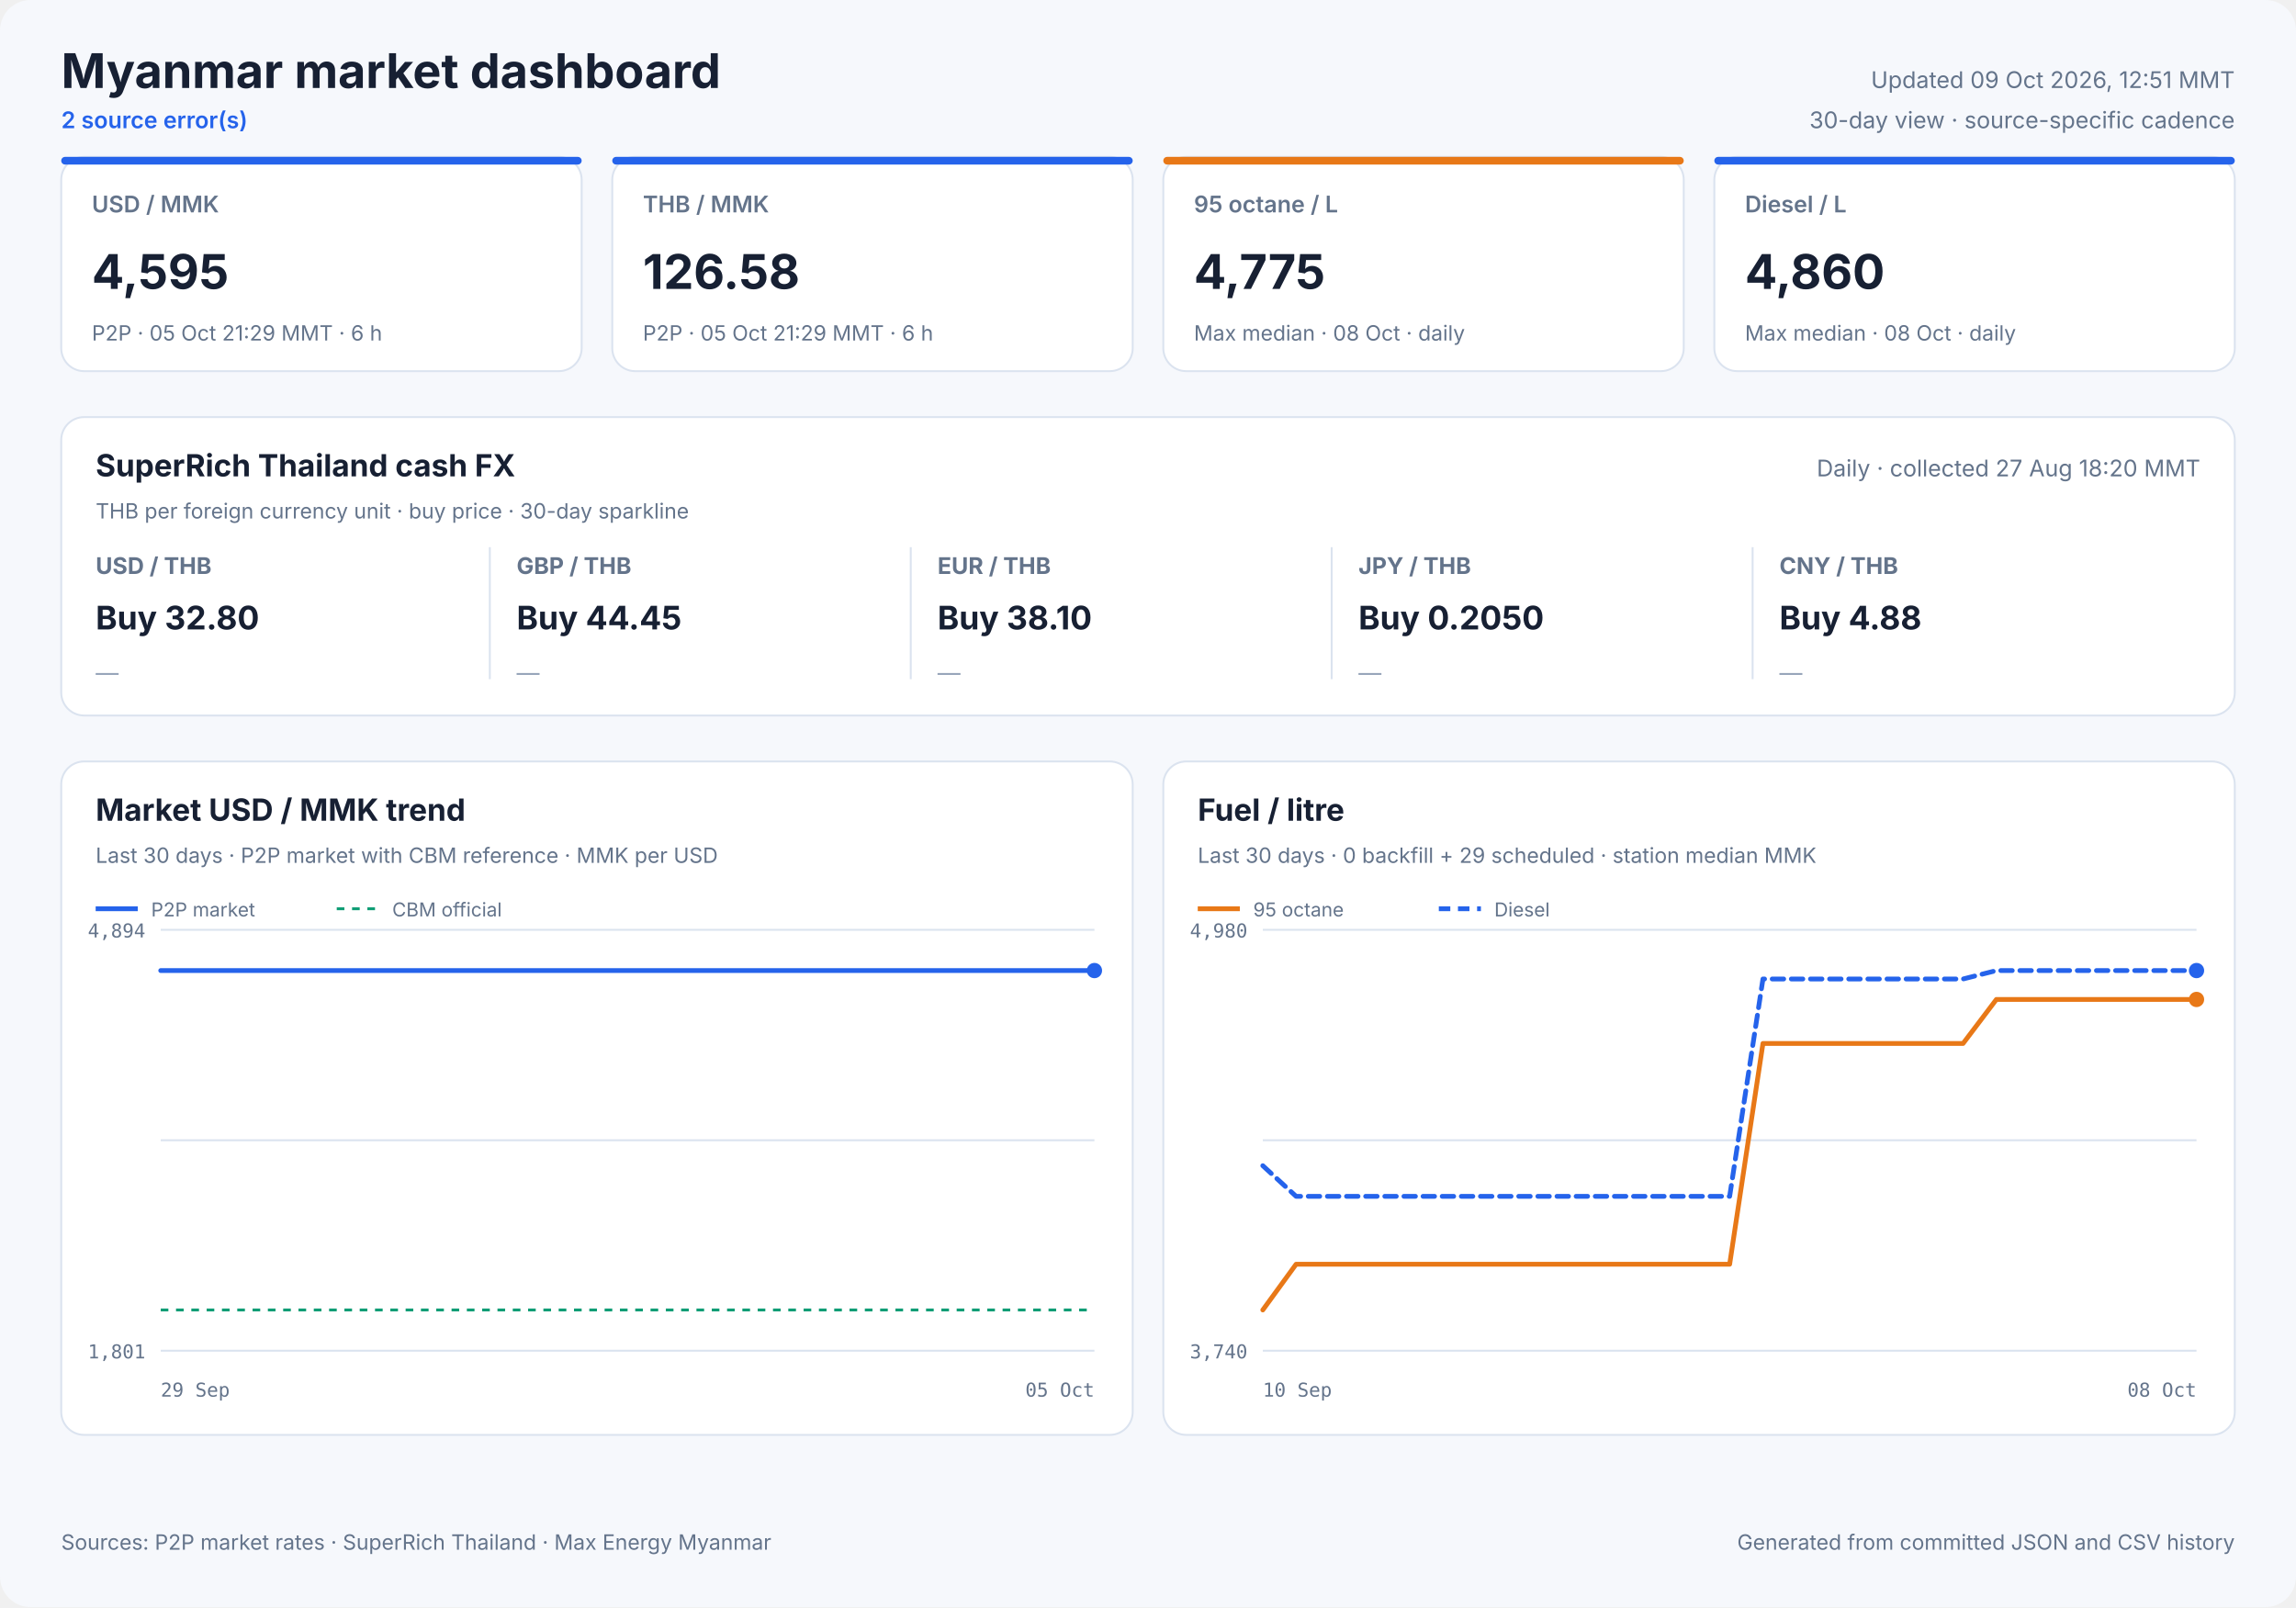
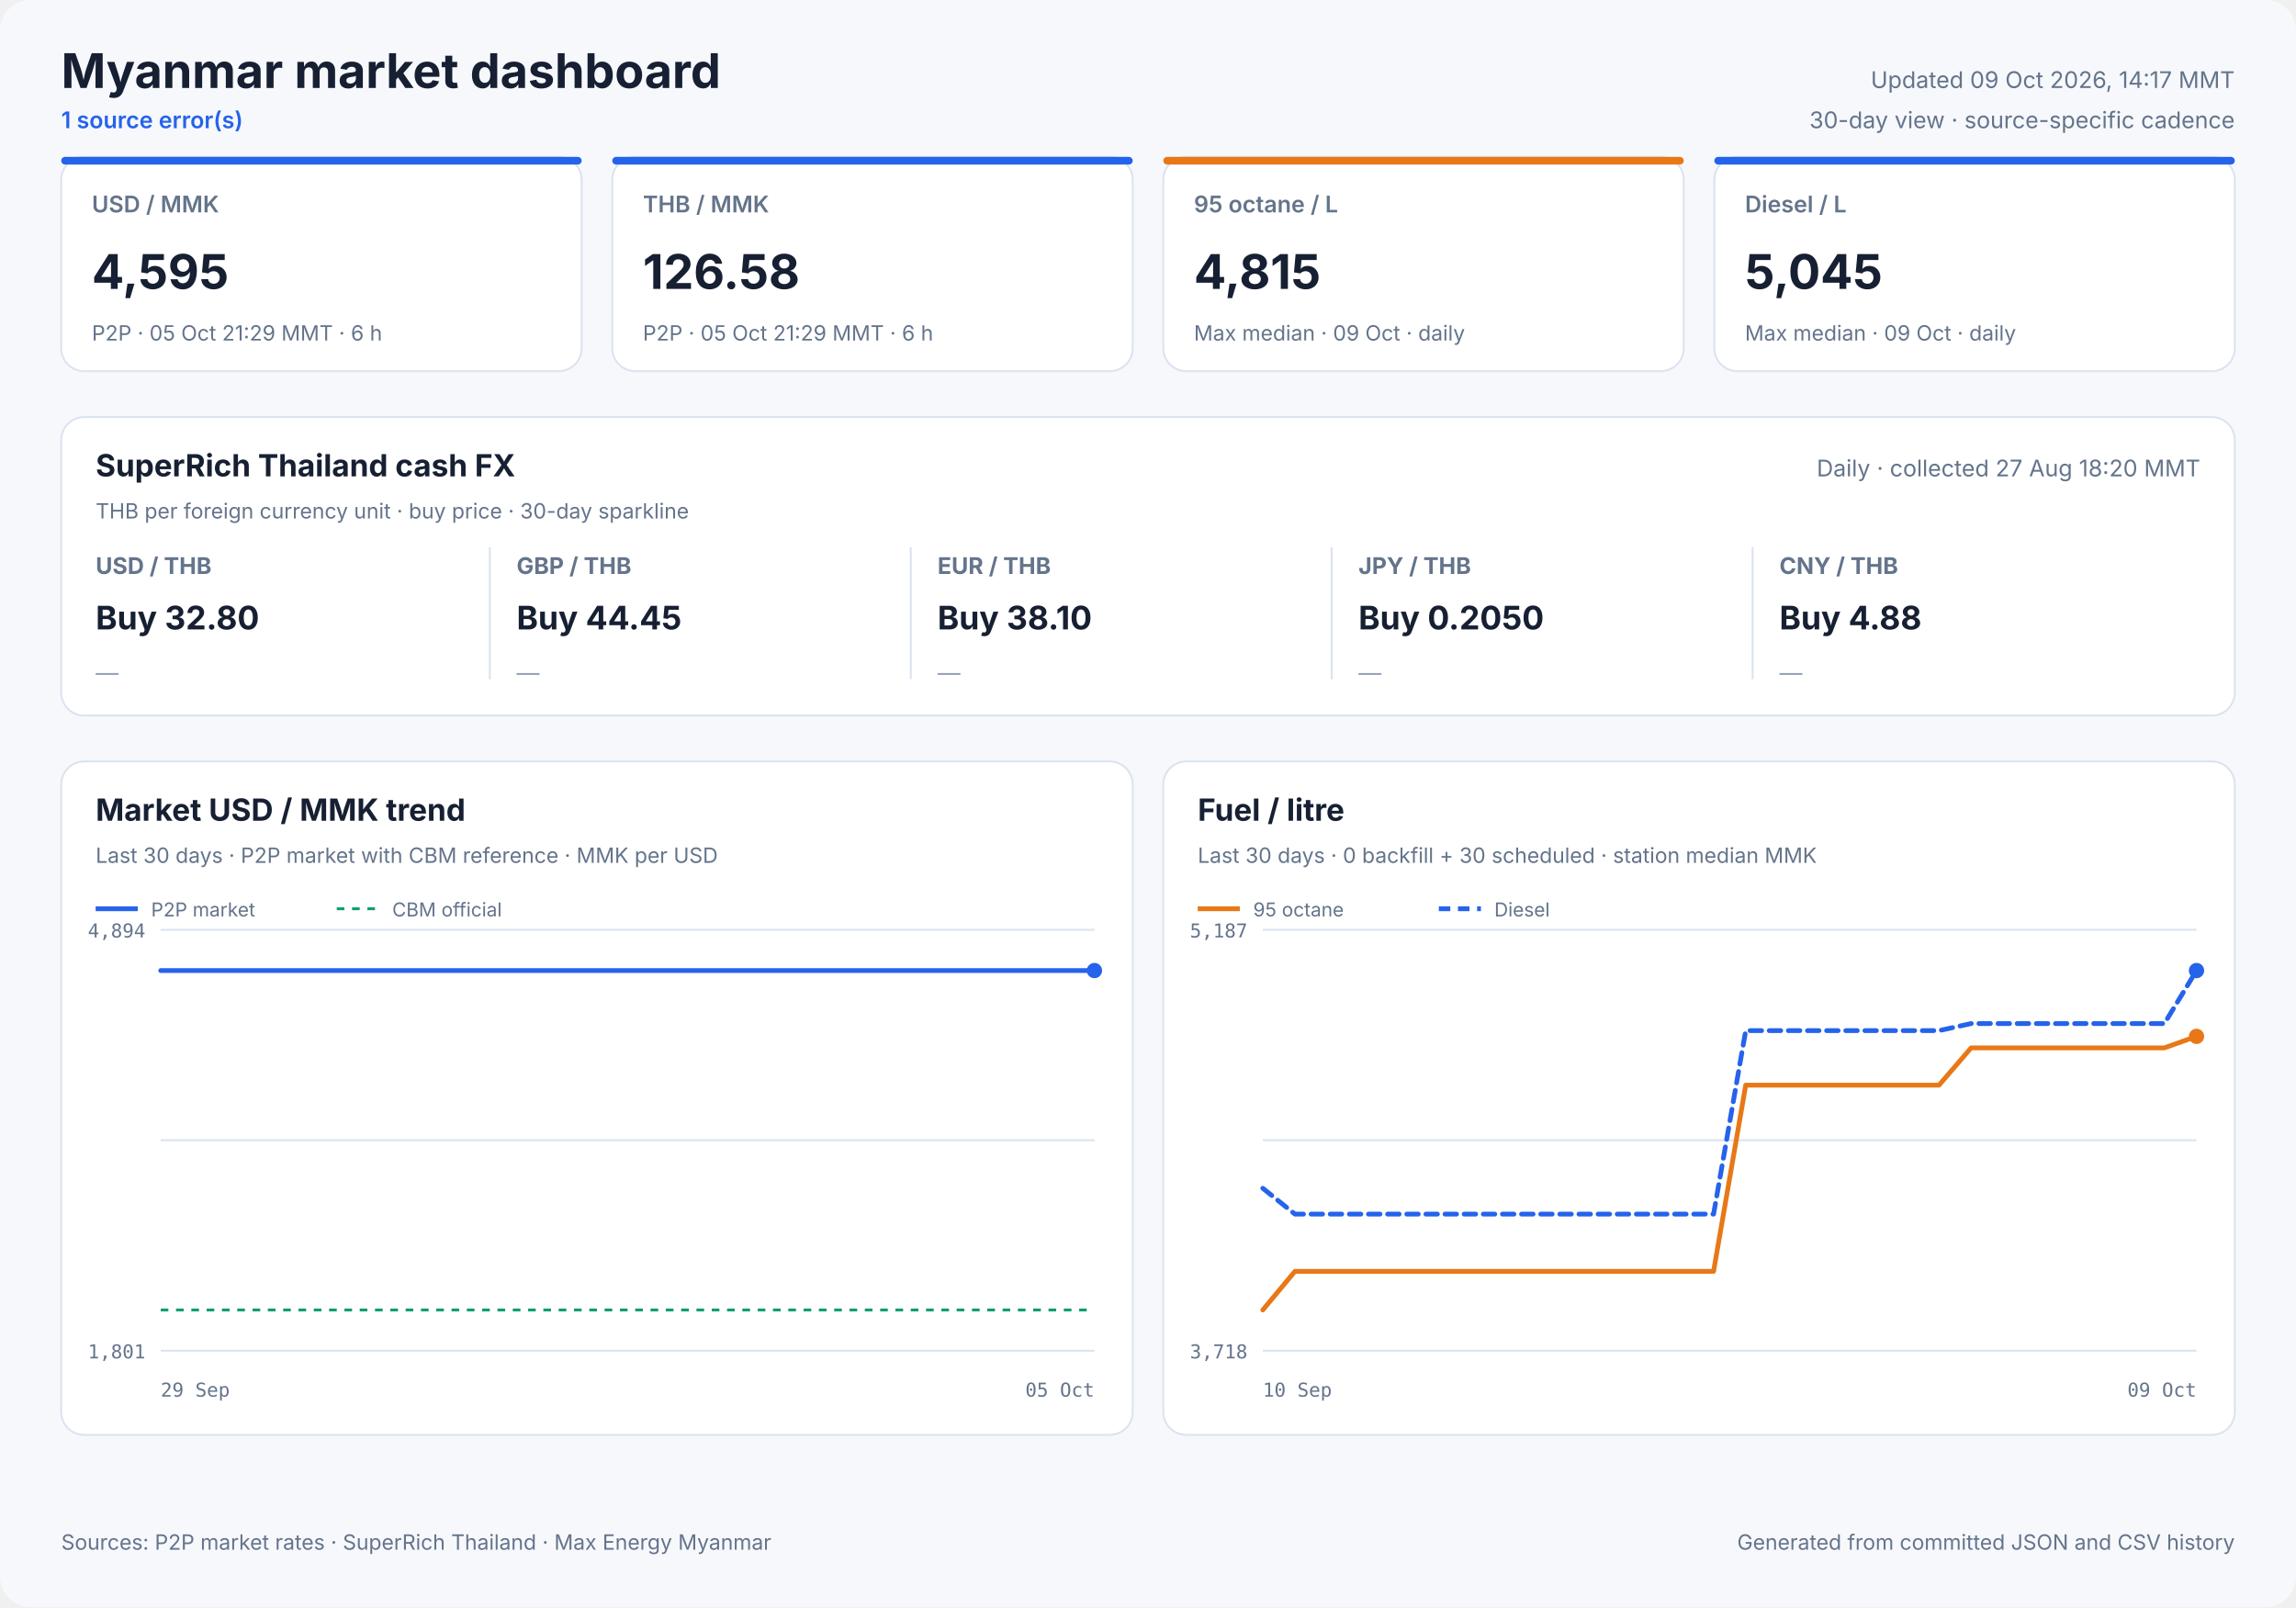
<svg xmlns="http://www.w3.org/2000/svg" width="1200" height="840" viewBox="0 0 1200 840" role="img">
  <style>
            text { font-family: Inter, ui-sans-serif, system-ui, -apple-system, sans-serif; fill: #172033; }
            .panel { fill: #ffffff; stroke: #dbe3ef; stroke-width: 1; }
            .title { font-size: 25px; font-weight: 700; }
            .freshness { font-size: 12px; fill: #64748b; }
            .status { font-size: 12px; fill: #2563eb; font-weight: 600; }
            .card-label { font-size: 12px; fill: #64748b; font-weight: 600; }
            .card-value { font-size: 25px; font-weight: 700; }
            .card-note { font-size: 11px; fill: #64748b; }
            .cash-pair { font-size: 12px; fill: #64748b; font-weight: 650; }
            .cash-value { font-size: 17px; font-weight: 700; }
            .cash-note { font-size: 11px; fill: #64748b; }
            .sparkline { stroke: #2563eb; stroke-width: 1.7; stroke-linecap: round; stroke-linejoin: round; }
            .sparkline-dot { fill: #2563eb; }
            .sparkline-baseline { stroke: #dbe3ef; stroke-width: 1; }
            .cash-sparkline-empty { font-size: 12px; fill: #94a3b8; }
            .panel-title { font-size: 16px; font-weight: 700; }
            .panel-subtitle { font-size: 11px; fill: #64748b; }
            .empty-title { font-size: 16px; font-weight: 650; fill: #64748b; }
            .empty-note { font-size: 12px; fill: #94a3b8; }
            .axis { font-size: 10px; fill: #64748b; font-family: ui-monospace, SFMono-Regular, monospace; }
            .legend { font-size: 10px; fill: #64748b; }
            .grid { stroke: #dbe3ef; stroke-width: 1; }
            .footer { font-size: 11px; fill: #64748b; }
        </style>
  <rect width="1200" height="840" rx="16" fill="#f6f8fc" />
  <text x="32" y="46" class="title" text-anchor="start">Myanmar market dashboard</text>
-   <text x="32" y="67" class="status" text-anchor="start">2 source error(s)</text>
-   <text x="1168" y="46" class="freshness" text-anchor="end">Updated 09 Oct 2026, 12:51 MMT</text>
+   <text x="32" y="67" class="status" text-anchor="start">1 source error(s)</text>
+   <text x="1168" y="46" class="freshness" text-anchor="end">Updated 09 Oct 2026, 14:17 MMT</text>
  <text x="1168" y="67" class="freshness" text-anchor="end">30-day view · source-specific cadence</text>
  <rect x="32" y="82" width="272" height="112" rx="12" class="panel" />
  <rect x="32" y="82" width="272" height="4" rx="2" fill="#2563eb" />
  <text x="48" y="111" class="card-label" text-anchor="start">USD / MMK</text>
  <text x="48" y="151" class="card-value" text-anchor="start">4,595</text>
  <text x="48" y="178" class="card-note" text-anchor="start">P2P · 05 Oct 21:29 MMT · 6 h</text>
  <rect x="320" y="82" width="272" height="112" rx="12" class="panel" />
  <rect x="320" y="82" width="272" height="4" rx="2" fill="#2563eb" />
  <text x="336" y="111" class="card-label" text-anchor="start">THB / MMK</text>
  <text x="336" y="151" class="card-value" text-anchor="start">126.58</text>
  <text x="336" y="178" class="card-note" text-anchor="start">P2P · 05 Oct 21:29 MMT · 6 h</text>
  <rect x="608" y="82" width="272" height="112" rx="12" class="panel" />
  <rect x="608" y="82" width="272" height="4" rx="2" fill="#e87817" />
  <text x="624" y="111" class="card-label" text-anchor="start">95 octane / L</text>
-   <text x="624" y="151" class="card-value" text-anchor="start">4,775</text>
-   <text x="624" y="178" class="card-note" text-anchor="start">Max median · 08 Oct · daily</text>
+   <text x="624" y="151" class="card-value" text-anchor="start">4,815</text>
+   <text x="624" y="178" class="card-note" text-anchor="start">Max median · 09 Oct · daily</text>
  <rect x="896" y="82" width="272" height="112" rx="12" class="panel" />
  <rect x="896" y="82" width="272" height="4" rx="2" fill="#2563eb" />
  <text x="912" y="111" class="card-label" text-anchor="start">Diesel / L</text>
-   <text x="912" y="151" class="card-value" text-anchor="start">4,860</text>
-   <text x="912" y="178" class="card-note" text-anchor="start">Max median · 08 Oct · daily</text>
+   <text x="912" y="151" class="card-value" text-anchor="start">5,045</text>
+   <text x="912" y="178" class="card-note" text-anchor="start">Max median · 09 Oct · daily</text>
  <rect x="32" y="218" width="1136" height="156" rx="12" class="panel" />
  <text x="50" y="249" class="panel-title" text-anchor="start">SuperRich Thailand cash FX</text>
  <text x="50" y="271" class="panel-subtitle" text-anchor="start">THB per foreign currency unit · buy price · 30-day sparkline</text>
  <text x="1150" y="249" class="freshness" text-anchor="end">Daily · collected 27 Aug 18:20 MMT</text>
  <text x="50" y="300" class="cash-pair" text-anchor="start">USD / THB</text>
  <text x="50" y="329" class="cash-value" text-anchor="start">Buy 32.80</text>
  <text x="50" y="356.0" class="cash-sparkline-empty" text-anchor="start">—</text>
  <line x1="256" y1="286" x2="256" y2="355" class="grid" />
  <text x="270" y="300" class="cash-pair" text-anchor="start">GBP / THB</text>
  <text x="270" y="329" class="cash-value" text-anchor="start">Buy 44.45</text>
  <text x="270" y="356.0" class="cash-sparkline-empty" text-anchor="start">—</text>
  <line x1="476" y1="286" x2="476" y2="355" class="grid" />
  <text x="490" y="300" class="cash-pair" text-anchor="start">EUR / THB</text>
  <text x="490" y="329" class="cash-value" text-anchor="start">Buy 38.10</text>
  <text x="490" y="356.0" class="cash-sparkline-empty" text-anchor="start">—</text>
  <line x1="696" y1="286" x2="696" y2="355" class="grid" />
  <text x="710" y="300" class="cash-pair" text-anchor="start">JPY / THB</text>
  <text x="710" y="329" class="cash-value" text-anchor="start">Buy 0.2050</text>
  <text x="710" y="356.0" class="cash-sparkline-empty" text-anchor="start">—</text>
  <line x1="916" y1="286" x2="916" y2="355" class="grid" />
  <text x="930" y="300" class="cash-pair" text-anchor="start">CNY / THB</text>
  <text x="930" y="329" class="cash-value" text-anchor="start">Buy 4.88</text>
  <text x="930" y="356.0" class="cash-sparkline-empty" text-anchor="start">—</text>
  <rect x="32" y="398" width="560" height="352" rx="12" class="panel" />
  <text x="50" y="429" class="panel-title" text-anchor="start">Market USD / MMK trend</text>
  <text x="50" y="451" class="panel-subtitle" text-anchor="start">Last 30 days · P2P market with CBM reference · MMK per USD</text>
  <line x1="84" y1="486.0" x2="572" y2="486.0" class="grid" />
  <line x1="84" y1="596.0" x2="572" y2="596.0" class="grid" />
  <line x1="84" y1="706.0" x2="572" y2="706.0" class="grid" />
  <text x="76" y="490" class="axis" text-anchor="end">4,894</text>
  <text x="76" y="710" class="axis" text-anchor="end">1,801</text>
  <text x="84" y="730" class="axis" text-anchor="start">29 Sep</text>
  <text x="572" y="730" class="axis" text-anchor="end">05 Oct</text>
  <line x1="84" y1="684.7" x2="572" y2="684.7" stroke="#0f9d75" stroke-width="1.5" stroke-dasharray="4 4" />
  <polyline points="84.0,507.3 107.1,507.3 136.7,507.3 160.0,507.3 182.5,507.3 213.1,507.3 237.9,507.3 261.4,507.3 290.9,507.3 313.5,507.3 335.7,507.3 366.0,507.3 388.7,507.3 408.9,507.3 423.9,507.3 439.7,507.3 467.0,507.3 487.8,507.3 516.8,507.3 543.1,507.3 572.0,507.3" fill="none" stroke="#2563eb" stroke-width="2.5" stroke-linecap="round" stroke-linejoin="round" />
  <circle cx="572.0" cy="507.3" r="4" fill="#2563eb" />
  <line x1="50" y1="475" x2="72" y2="475" stroke="#2563eb" stroke-width="2.5" />
  <text x="79" y="479" class="legend" text-anchor="start">P2P market</text>
  <line x1="176" y1="475" x2="198" y2="475" stroke="#0f9d75" stroke-width="1.5" stroke-dasharray="4 4" />
  <text x="205" y="479" class="legend" text-anchor="start">CBM official</text>
  <rect x="608" y="398" width="560" height="352" rx="12" class="panel" />
  <text x="626" y="429" class="panel-title" text-anchor="start">Fuel / litre</text>
-   <text x="626" y="451" class="panel-subtitle" text-anchor="start">Last 30 days · 0 backfill + 29 scheduled · station median MMK</text>
+   <text x="626" y="451" class="panel-subtitle" text-anchor="start">Last 30 days · 0 backfill + 30 scheduled · station median MMK</text>
  <line x1="660" y1="486.0" x2="1148" y2="486.0" class="grid" />
  <line x1="660" y1="596.0" x2="1148" y2="596.0" class="grid" />
  <line x1="660" y1="706.0" x2="1148" y2="706.0" class="grid" />
-   <text x="652" y="490" class="axis" text-anchor="end">4,980</text>
-   <text x="652" y="710" class="axis" text-anchor="end">3,740</text>
+   <text x="652" y="490" class="axis" text-anchor="end">5,187</text>
+   <text x="652" y="710" class="axis" text-anchor="end">3,718</text>
  <text x="660" y="730" class="axis" text-anchor="start">10 Sep</text>
-   <text x="1148" y="730" class="axis" text-anchor="end">08 Oct</text>
-   <polyline points="660.0,684.7 677.4,660.8 694.9,660.8 712.3,660.8 729.7,660.8 747.1,660.8 764.6,660.8 782.0,660.8 799.4,660.8 816.9,660.8 834.3,660.8 851.7,660.8 869.1,660.8 886.6,660.8 904.0,660.8 921.4,545.4 938.9,545.4 956.3,545.4 973.7,545.4 991.1,545.4 1008.6,545.4 1026.0,545.4 1043.4,522.4 1060.9,522.4 1078.3,522.4 1095.7,522.4 1113.1,522.4 1130.6,522.4 1148.0,522.4" fill="none" stroke="#e87817" stroke-width="2.5" stroke-linecap="round" stroke-linejoin="round" />
-   <circle cx="1148.0" cy="522.4" r="4" fill="#e87817" />
+   <text x="1148" y="730" class="axis" text-anchor="end">09 Oct</text>
+   <polyline points="660.0,684.7 676.8,664.5 693.7,664.5 710.5,664.5 727.3,664.5 744.1,664.5 761.0,664.5 777.8,664.5 794.6,664.5 811.4,664.5 828.3,664.5 845.1,664.5 861.9,664.5 878.8,664.5 895.6,664.5 912.4,567.2 929.2,567.2 946.1,567.2 962.9,567.2 979.7,567.2 996.6,567.2 1013.4,567.2 1030.2,547.7 1047.0,547.7 1063.9,547.7 1080.7,547.7 1097.5,547.7 1114.3,547.7 1131.2,547.7 1148.0,541.7" fill="none" stroke="#e87817" stroke-width="2.5" stroke-linecap="round" stroke-linejoin="round" />
+   <circle cx="1148.0" cy="541.7" r="4" fill="#e87817" />
  <line x1="626" y1="475" x2="648" y2="475" stroke="#e87817" stroke-width="2.5" />
  <text x="655" y="479" class="legend" text-anchor="start">95 octane</text>
-   <polyline points="660.0,609.3 677.4,625.3 694.9,625.3 712.3,625.3 729.7,625.3 747.1,625.3 764.6,625.3 782.0,625.3 799.4,625.3 816.9,625.3 834.3,625.3 851.7,625.3 869.1,625.3 886.6,625.3 904.0,625.3 921.4,511.7 938.9,511.7 956.3,511.7 973.7,511.7 991.1,511.7 1008.6,511.7 1026.0,511.7 1043.4,507.3 1060.9,507.3 1078.3,507.3 1095.7,507.3 1113.1,507.3 1130.6,507.3 1148.0,507.3" fill="none" stroke="#2563eb" stroke-width="2.5" stroke-linecap="round" stroke-linejoin="round" stroke-dasharray="6 4" />
+   <polyline points="660.0,621.1 676.8,634.6 693.7,634.6 710.5,634.6 727.3,634.6 744.1,634.6 761.0,634.6 777.8,634.6 794.6,634.6 811.4,634.6 828.3,634.6 845.1,634.6 861.9,634.6 878.8,634.6 895.6,634.6 912.4,538.7 929.2,538.7 946.1,538.7 962.9,538.7 979.7,538.7 996.6,538.7 1013.4,538.7 1030.2,535.0 1047.0,535.0 1063.9,535.0 1080.7,535.0 1097.5,535.0 1114.3,535.0 1131.2,535.0 1148.0,507.3" fill="none" stroke="#2563eb" stroke-width="2.5" stroke-linecap="round" stroke-linejoin="round" stroke-dasharray="6 4" />
  <circle cx="1148.0" cy="507.3" r="4" fill="#2563eb" />
  <line x1="752" y1="475" x2="774" y2="475" stroke="#2563eb" stroke-width="2.5" stroke-dasharray="6 4" />
  <text x="781" y="479" class="legend" text-anchor="start">Diesel</text>
  <text x="32" y="810" class="footer" text-anchor="start">Sources: P2P market rates · SuperRich Thailand · Max Energy Myanmar</text>
  <text x="1168" y="810" class="footer" text-anchor="end">Generated from committed JSON and CSV history</text>
</svg>
